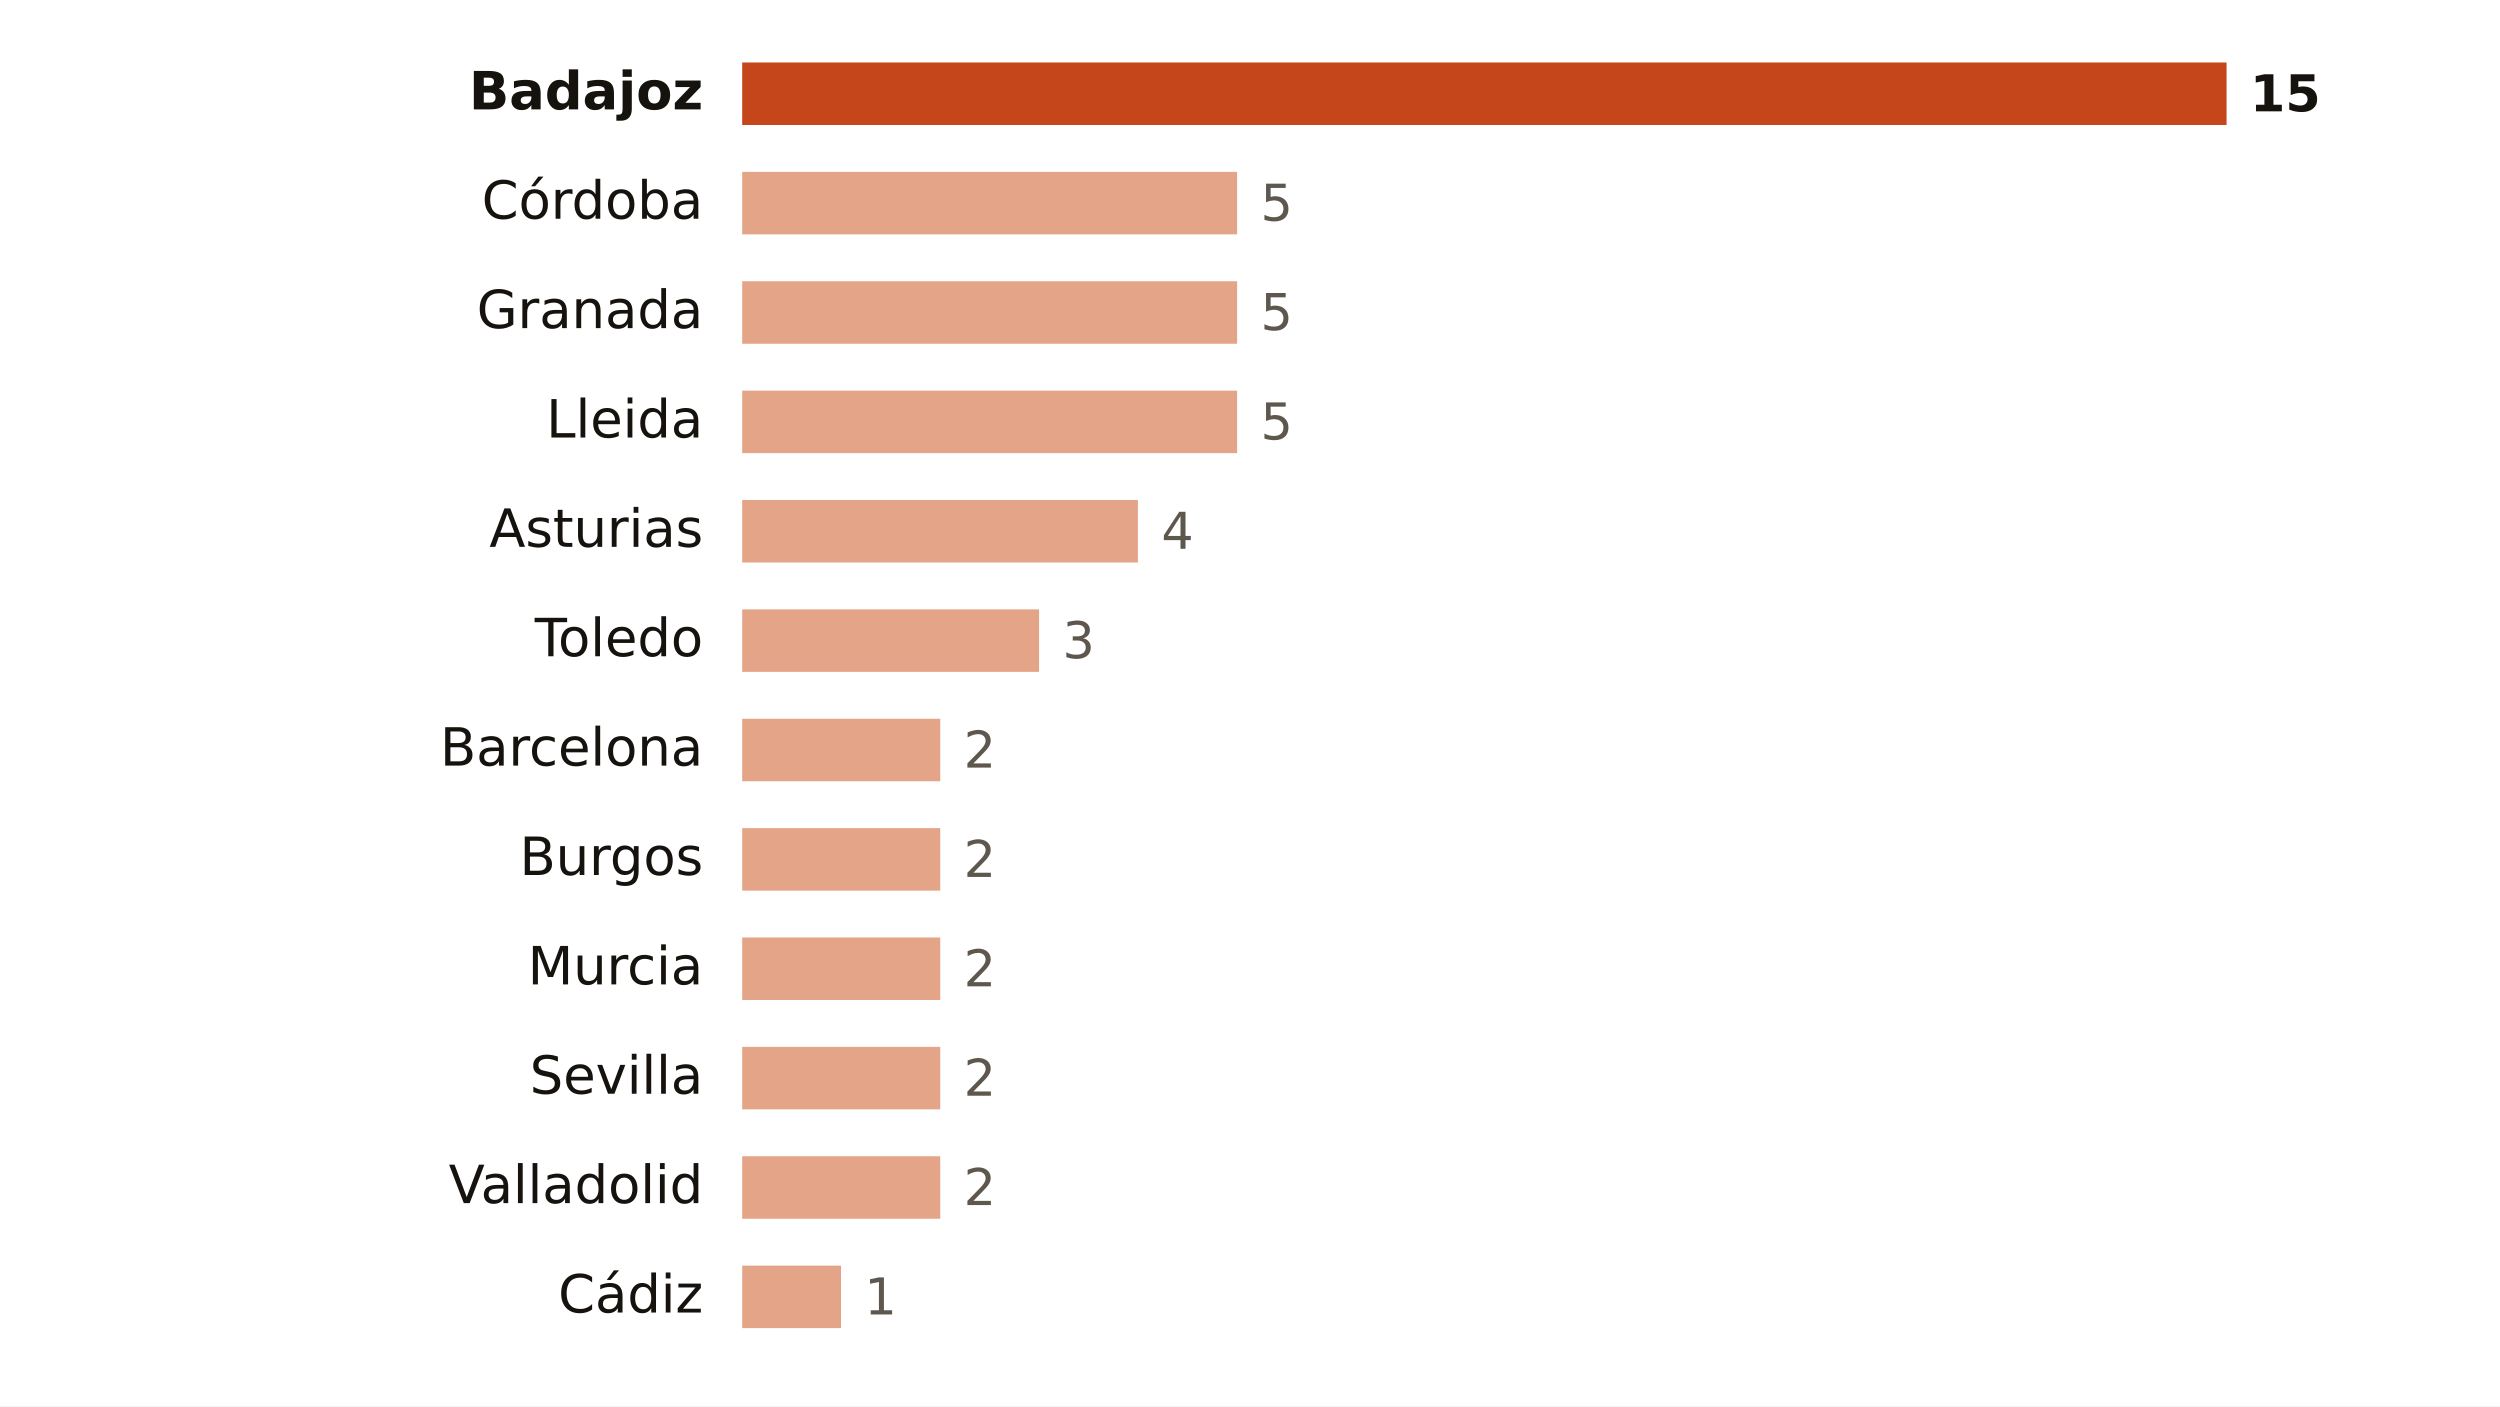
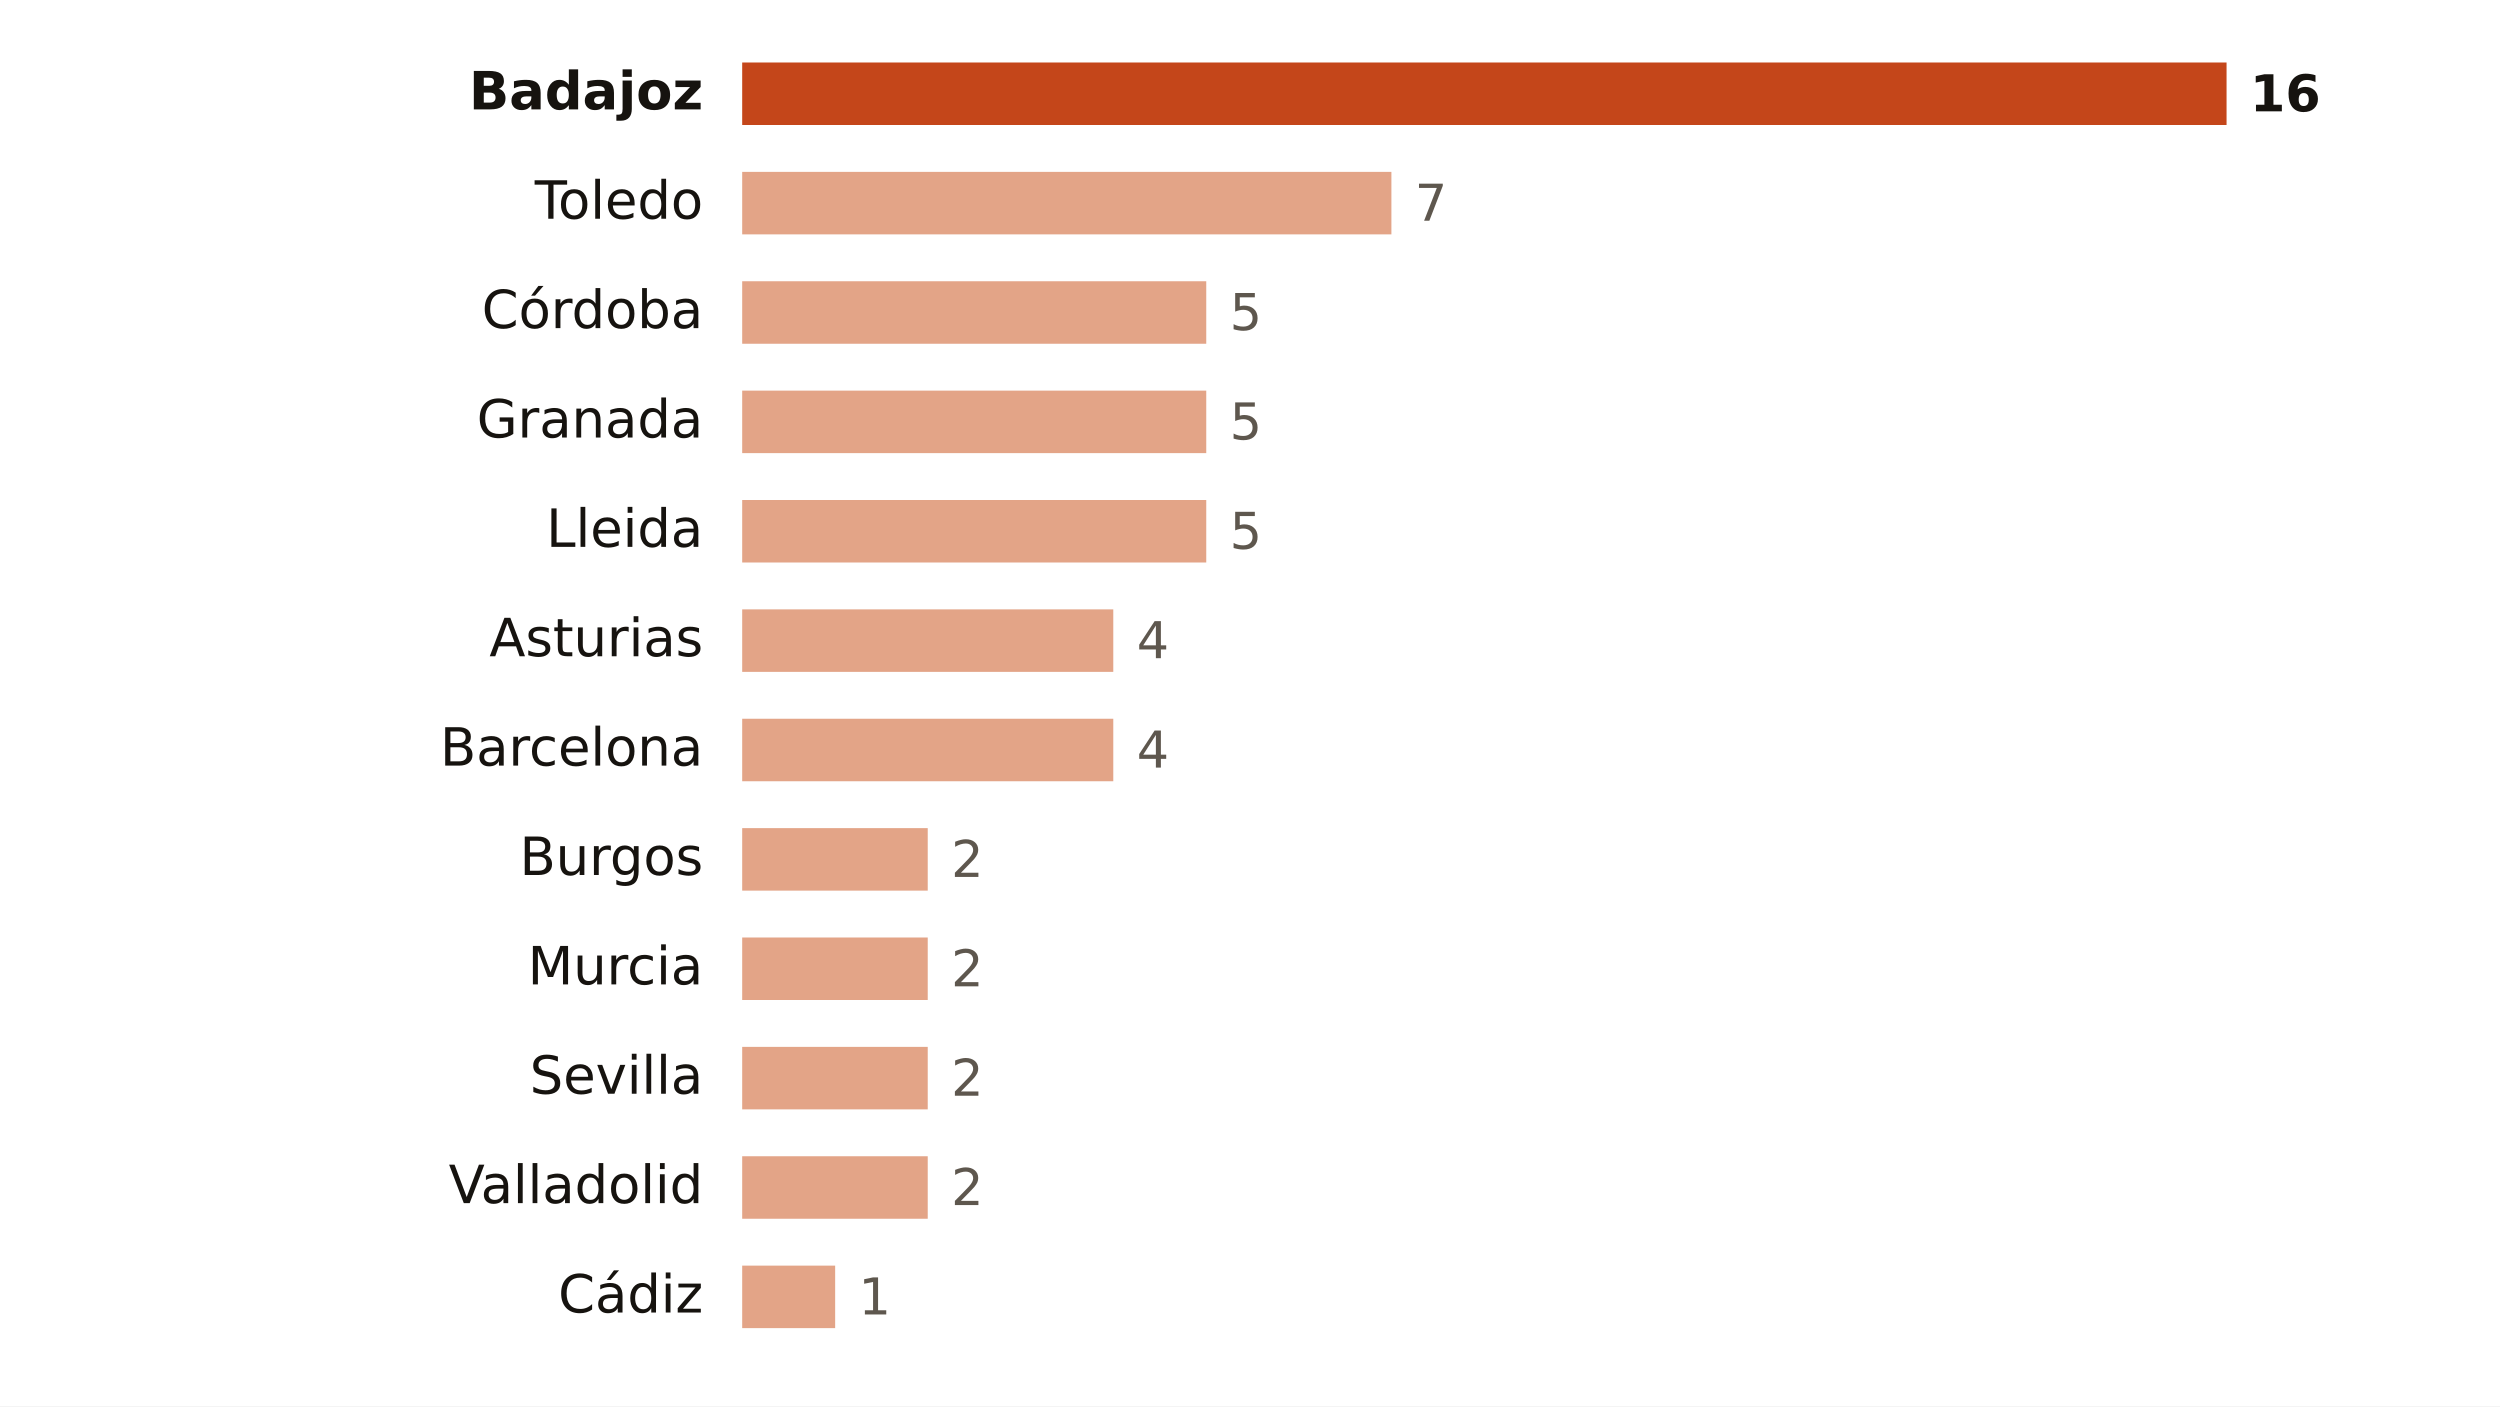
<svg xmlns="http://www.w3.org/2000/svg" viewBox="0 0 640 360" width="640" height="360" role="img" aria-label="Focos de calor por provincia">
  <rect width="640" height="360" fill="#FFFFFF" />
  <text x="180.0" y="28.0" font-size="13.5" fill="#16130F" text-anchor="end" font-weight="600" font-family="Public Sans, DejaVu Sans, Arial, sans-serif">Badajoz</text>
  <rect x="190" y="16" width="380.0" height="16" fill="#C4461A" />
-   <text x="576.0" y="28.5" font-size="13" fill="#16130F" text-anchor="start" font-weight="700" font-family="Public Sans, DejaVu Sans, Arial, sans-serif">15</text>
-   <text x="180.0" y="56.0" font-size="13.5" fill="#16130F" text-anchor="end" font-weight="400" font-family="Public Sans, DejaVu Sans, Arial, sans-serif">Córdoba</text>
-   <rect x="190" y="44" width="126.7" height="16" fill="#E3A487" />
-   <text x="322.7" y="56.5" font-size="13" fill="#5E574E" text-anchor="start" font-weight="500" font-family="Public Sans, DejaVu Sans, Arial, sans-serif">5</text>
-   <text x="180.0" y="84.0" font-size="13.5" fill="#16130F" text-anchor="end" font-weight="400" font-family="Public Sans, DejaVu Sans, Arial, sans-serif">Granada</text>
-   <rect x="190" y="72" width="126.7" height="16" fill="#E3A487" />
-   <text x="322.7" y="84.5" font-size="13" fill="#5E574E" text-anchor="start" font-weight="500" font-family="Public Sans, DejaVu Sans, Arial, sans-serif">5</text>
-   <text x="180.0" y="112.0" font-size="13.5" fill="#16130F" text-anchor="end" font-weight="400" font-family="Public Sans, DejaVu Sans, Arial, sans-serif">Lleida</text>
-   <rect x="190" y="100" width="126.7" height="16" fill="#E3A487" />
-   <text x="322.7" y="112.5" font-size="13" fill="#5E574E" text-anchor="start" font-weight="500" font-family="Public Sans, DejaVu Sans, Arial, sans-serif">5</text>
-   <text x="180.0" y="140.0" font-size="13.5" fill="#16130F" text-anchor="end" font-weight="400" font-family="Public Sans, DejaVu Sans, Arial, sans-serif">Asturias</text>
-   <rect x="190" y="128" width="101.3" height="16" fill="#E3A487" />
-   <text x="297.3" y="140.5" font-size="13" fill="#5E574E" text-anchor="start" font-weight="500" font-family="Public Sans, DejaVu Sans, Arial, sans-serif">4</text>
-   <text x="180.0" y="168.0" font-size="13.5" fill="#16130F" text-anchor="end" font-weight="400" font-family="Public Sans, DejaVu Sans, Arial, sans-serif">Toledo</text>
-   <rect x="190" y="156" width="76.0" height="16" fill="#E3A487" />
-   <text x="272.0" y="168.5" font-size="13" fill="#5E574E" text-anchor="start" font-weight="500" font-family="Public Sans, DejaVu Sans, Arial, sans-serif">3</text>
+   <text x="576.0" y="28.5" font-size="13" fill="#16130F" text-anchor="start" font-weight="700" font-family="Public Sans, DejaVu Sans, Arial, sans-serif">16</text>
+   <text x="180.0" y="56.0" font-size="13.5" fill="#16130F" text-anchor="end" font-weight="400" font-family="Public Sans, DejaVu Sans, Arial, sans-serif">Toledo</text>
+   <rect x="190" y="44" width="166.2" height="16" fill="#E3A487" />
+   <text x="362.2" y="56.5" font-size="13" fill="#5E574E" text-anchor="start" font-weight="500" font-family="Public Sans, DejaVu Sans, Arial, sans-serif">7</text>
+   <text x="180.0" y="84.0" font-size="13.5" fill="#16130F" text-anchor="end" font-weight="400" font-family="Public Sans, DejaVu Sans, Arial, sans-serif">Córdoba</text>
+   <rect x="190" y="72" width="118.8" height="16" fill="#E3A487" />
+   <text x="314.8" y="84.5" font-size="13" fill="#5E574E" text-anchor="start" font-weight="500" font-family="Public Sans, DejaVu Sans, Arial, sans-serif">5</text>
+   <text x="180.0" y="112.0" font-size="13.5" fill="#16130F" text-anchor="end" font-weight="400" font-family="Public Sans, DejaVu Sans, Arial, sans-serif">Granada</text>
+   <rect x="190" y="100" width="118.8" height="16" fill="#E3A487" />
+   <text x="314.8" y="112.5" font-size="13" fill="#5E574E" text-anchor="start" font-weight="500" font-family="Public Sans, DejaVu Sans, Arial, sans-serif">5</text>
+   <text x="180.0" y="140.0" font-size="13.5" fill="#16130F" text-anchor="end" font-weight="400" font-family="Public Sans, DejaVu Sans, Arial, sans-serif">Lleida</text>
+   <rect x="190" y="128" width="118.8" height="16" fill="#E3A487" />
+   <text x="314.8" y="140.5" font-size="13" fill="#5E574E" text-anchor="start" font-weight="500" font-family="Public Sans, DejaVu Sans, Arial, sans-serif">5</text>
+   <text x="180.0" y="168.0" font-size="13.5" fill="#16130F" text-anchor="end" font-weight="400" font-family="Public Sans, DejaVu Sans, Arial, sans-serif">Asturias</text>
+   <rect x="190" y="156" width="95.0" height="16" fill="#E3A487" />
+   <text x="291.0" y="168.5" font-size="13" fill="#5E574E" text-anchor="start" font-weight="500" font-family="Public Sans, DejaVu Sans, Arial, sans-serif">4</text>
  <text x="180.0" y="196.0" font-size="13.5" fill="#16130F" text-anchor="end" font-weight="400" font-family="Public Sans, DejaVu Sans, Arial, sans-serif">Barcelona</text>
-   <rect x="190" y="184" width="50.7" height="16" fill="#E3A487" />
-   <text x="246.7" y="196.5" font-size="13" fill="#5E574E" text-anchor="start" font-weight="500" font-family="Public Sans, DejaVu Sans, Arial, sans-serif">2</text>
+   <rect x="190" y="184" width="95.0" height="16" fill="#E3A487" />
+   <text x="291.0" y="196.5" font-size="13" fill="#5E574E" text-anchor="start" font-weight="500" font-family="Public Sans, DejaVu Sans, Arial, sans-serif">4</text>
  <text x="180.0" y="224.0" font-size="13.5" fill="#16130F" text-anchor="end" font-weight="400" font-family="Public Sans, DejaVu Sans, Arial, sans-serif">Burgos</text>
-   <rect x="190" y="212" width="50.7" height="16" fill="#E3A487" />
-   <text x="246.7" y="224.5" font-size="13" fill="#5E574E" text-anchor="start" font-weight="500" font-family="Public Sans, DejaVu Sans, Arial, sans-serif">2</text>
+   <rect x="190" y="212" width="47.5" height="16" fill="#E3A487" />
+   <text x="243.5" y="224.5" font-size="13" fill="#5E574E" text-anchor="start" font-weight="500" font-family="Public Sans, DejaVu Sans, Arial, sans-serif">2</text>
  <text x="180.0" y="252.0" font-size="13.5" fill="#16130F" text-anchor="end" font-weight="400" font-family="Public Sans, DejaVu Sans, Arial, sans-serif">Murcia</text>
-   <rect x="190" y="240" width="50.7" height="16" fill="#E3A487" />
-   <text x="246.7" y="252.5" font-size="13" fill="#5E574E" text-anchor="start" font-weight="500" font-family="Public Sans, DejaVu Sans, Arial, sans-serif">2</text>
+   <rect x="190" y="240" width="47.5" height="16" fill="#E3A487" />
+   <text x="243.5" y="252.5" font-size="13" fill="#5E574E" text-anchor="start" font-weight="500" font-family="Public Sans, DejaVu Sans, Arial, sans-serif">2</text>
  <text x="180.0" y="280.0" font-size="13.5" fill="#16130F" text-anchor="end" font-weight="400" font-family="Public Sans, DejaVu Sans, Arial, sans-serif">Sevilla</text>
-   <rect x="190" y="268" width="50.7" height="16" fill="#E3A487" />
-   <text x="246.7" y="280.5" font-size="13" fill="#5E574E" text-anchor="start" font-weight="500" font-family="Public Sans, DejaVu Sans, Arial, sans-serif">2</text>
+   <rect x="190" y="268" width="47.5" height="16" fill="#E3A487" />
+   <text x="243.5" y="280.5" font-size="13" fill="#5E574E" text-anchor="start" font-weight="500" font-family="Public Sans, DejaVu Sans, Arial, sans-serif">2</text>
  <text x="180.0" y="308.0" font-size="13.5" fill="#16130F" text-anchor="end" font-weight="400" font-family="Public Sans, DejaVu Sans, Arial, sans-serif">Valladolid</text>
-   <rect x="190" y="296" width="50.7" height="16" fill="#E3A487" />
-   <text x="246.7" y="308.5" font-size="13" fill="#5E574E" text-anchor="start" font-weight="500" font-family="Public Sans, DejaVu Sans, Arial, sans-serif">2</text>
+   <rect x="190" y="296" width="47.5" height="16" fill="#E3A487" />
+   <text x="243.5" y="308.5" font-size="13" fill="#5E574E" text-anchor="start" font-weight="500" font-family="Public Sans, DejaVu Sans, Arial, sans-serif">2</text>
  <text x="180.0" y="336.0" font-size="13.5" fill="#16130F" text-anchor="end" font-weight="400" font-family="Public Sans, DejaVu Sans, Arial, sans-serif">Cádiz</text>
-   <rect x="190" y="324" width="25.3" height="16" fill="#E3A487" />
-   <text x="221.3" y="336.5" font-size="13" fill="#5E574E" text-anchor="start" font-weight="500" font-family="Public Sans, DejaVu Sans, Arial, sans-serif">1</text>
+   <rect x="190" y="324" width="23.8" height="16" fill="#E3A487" />
+   <text x="219.8" y="336.5" font-size="13" fill="#5E574E" text-anchor="start" font-weight="500" font-family="Public Sans, DejaVu Sans, Arial, sans-serif">1</text>
</svg>
